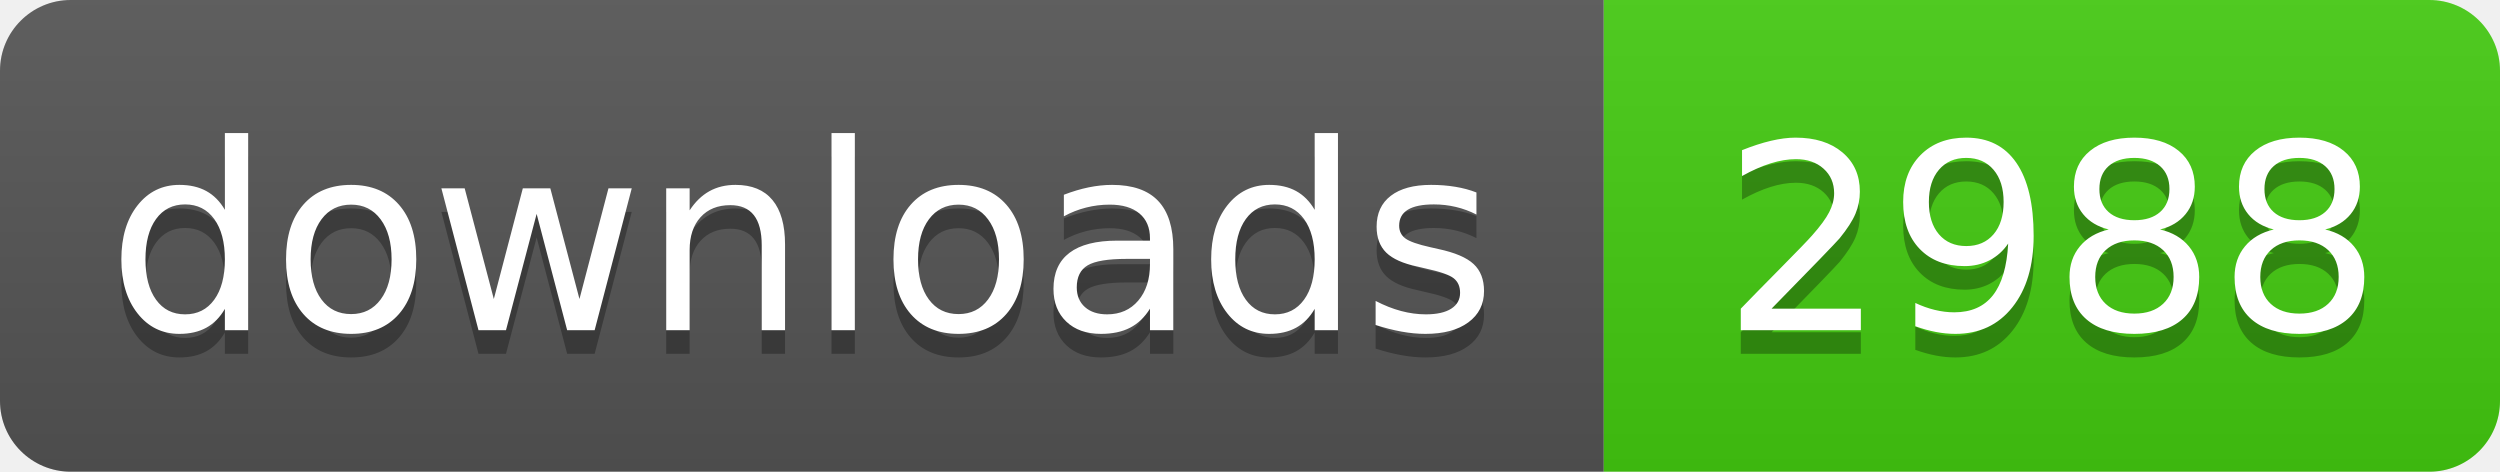
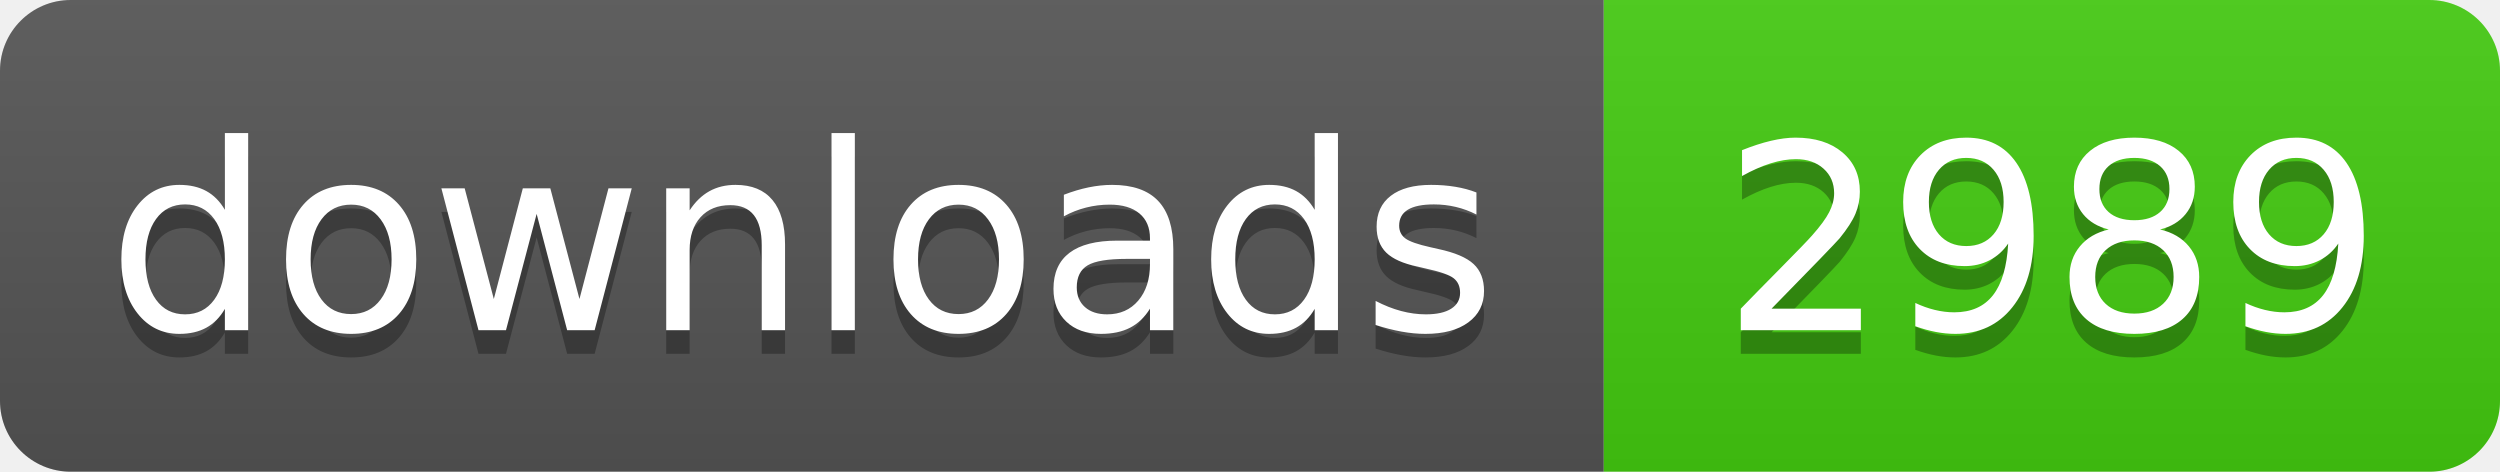
- <svg xmlns="http://www.w3.org/2000/svg" width="106" height="20" role="img" aria-label="downloads: 2988">
+ <svg xmlns="http://www.w3.org/2000/svg" width="106" height="20" role="img" aria-label="downloads: 2989">
  <linearGradient id="s" x2="0" y2="100%">
    <stop offset="0" stop-color="#bbb" stop-opacity=".1" />
    <stop offset="1" stop-opacity=".1" />
  </linearGradient>
  <clipPath id="r">
    <rect width="106" height="20" rx="3" fill="#fff" />
  </clipPath>
  <g clip-path="url(#r)">
    <rect width="68" height="20" fill="#555" />
    <rect x="68" width="38" height="20" fill="#4c1" />
    <rect width="106" height="20" fill="url(#s)" />
  </g>
  <g fill="#fff" text-anchor="middle" font-family="Verdana,Geneva,DejaVu Sans,sans-serif" text-rendering="geometricPrecision" font-size="110">
    <text aria-hidden="true" x="340" y="150" fill="#010101" fill-opacity=".3" transform="scale(.1)" textLength="560">downloads</text>
    <text x="340" y="140" transform="scale(.1)" fill="#fff" textLength="560">downloads</text>
-     <text aria-hidden="true" x="870" y="150" fill="#010101" fill-opacity=".3" transform="scale(.1)" textLength="260">2988</text>
-     <text x="870" y="140" transform="scale(.1)" fill="#fff" textLength="260">2988</text>
+     <text aria-hidden="true" x="870" y="150" fill="#010101" fill-opacity=".3" transform="scale(.1)" textLength="260">2989</text>
+     <text x="870" y="140" transform="scale(.1)" fill="#fff" textLength="260">2989</text>
  </g>
</svg>
